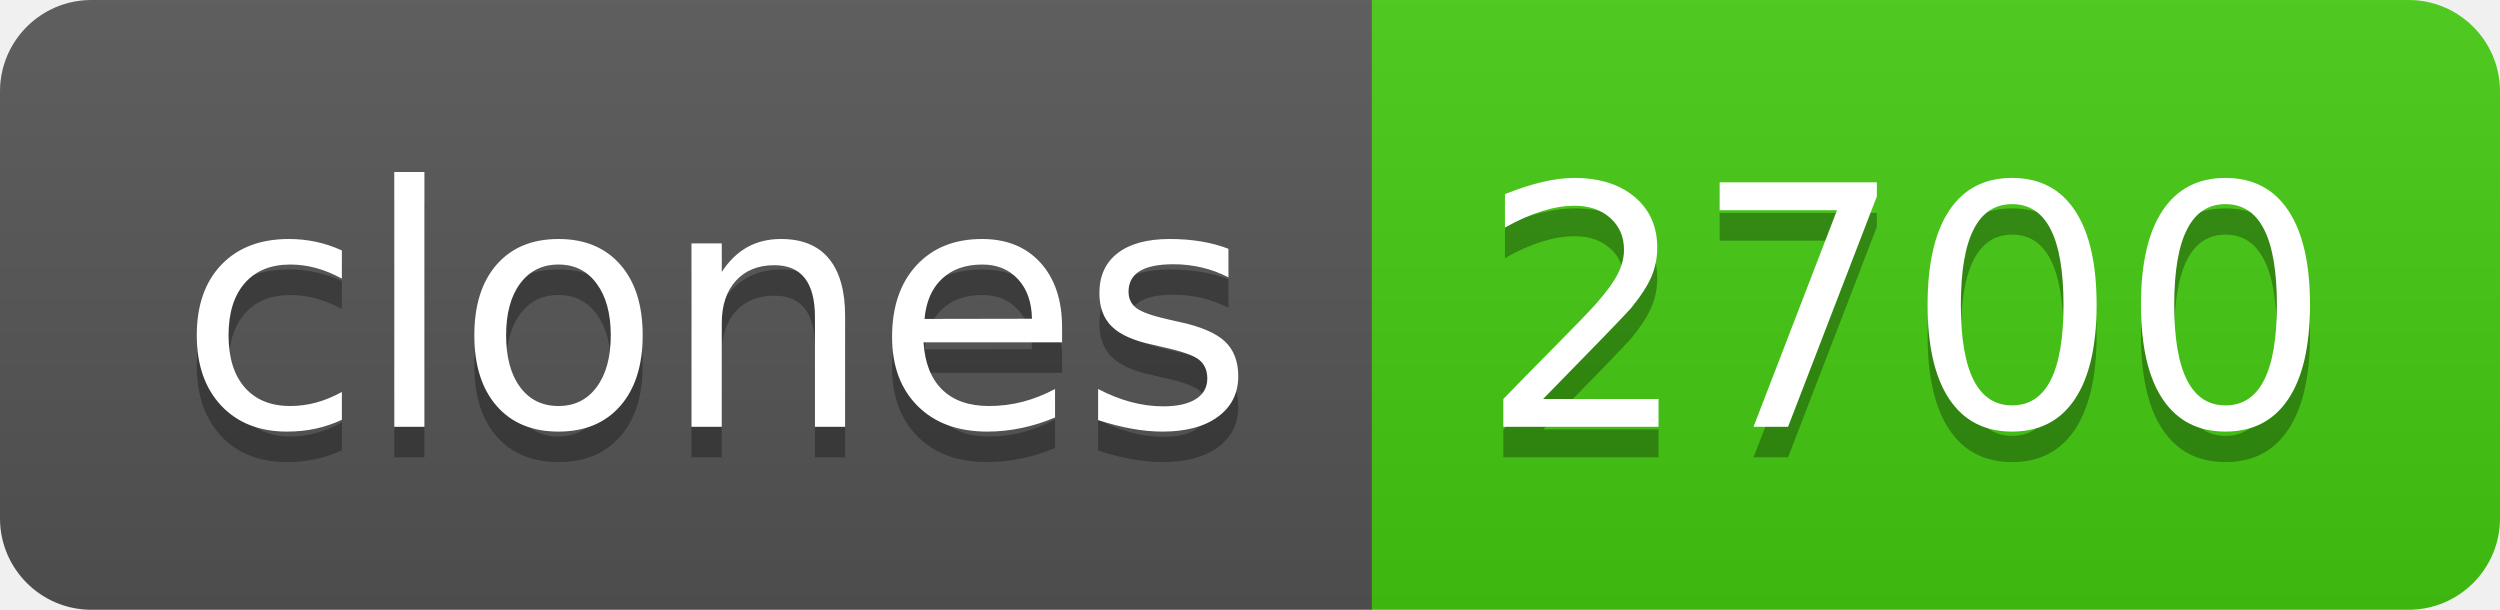
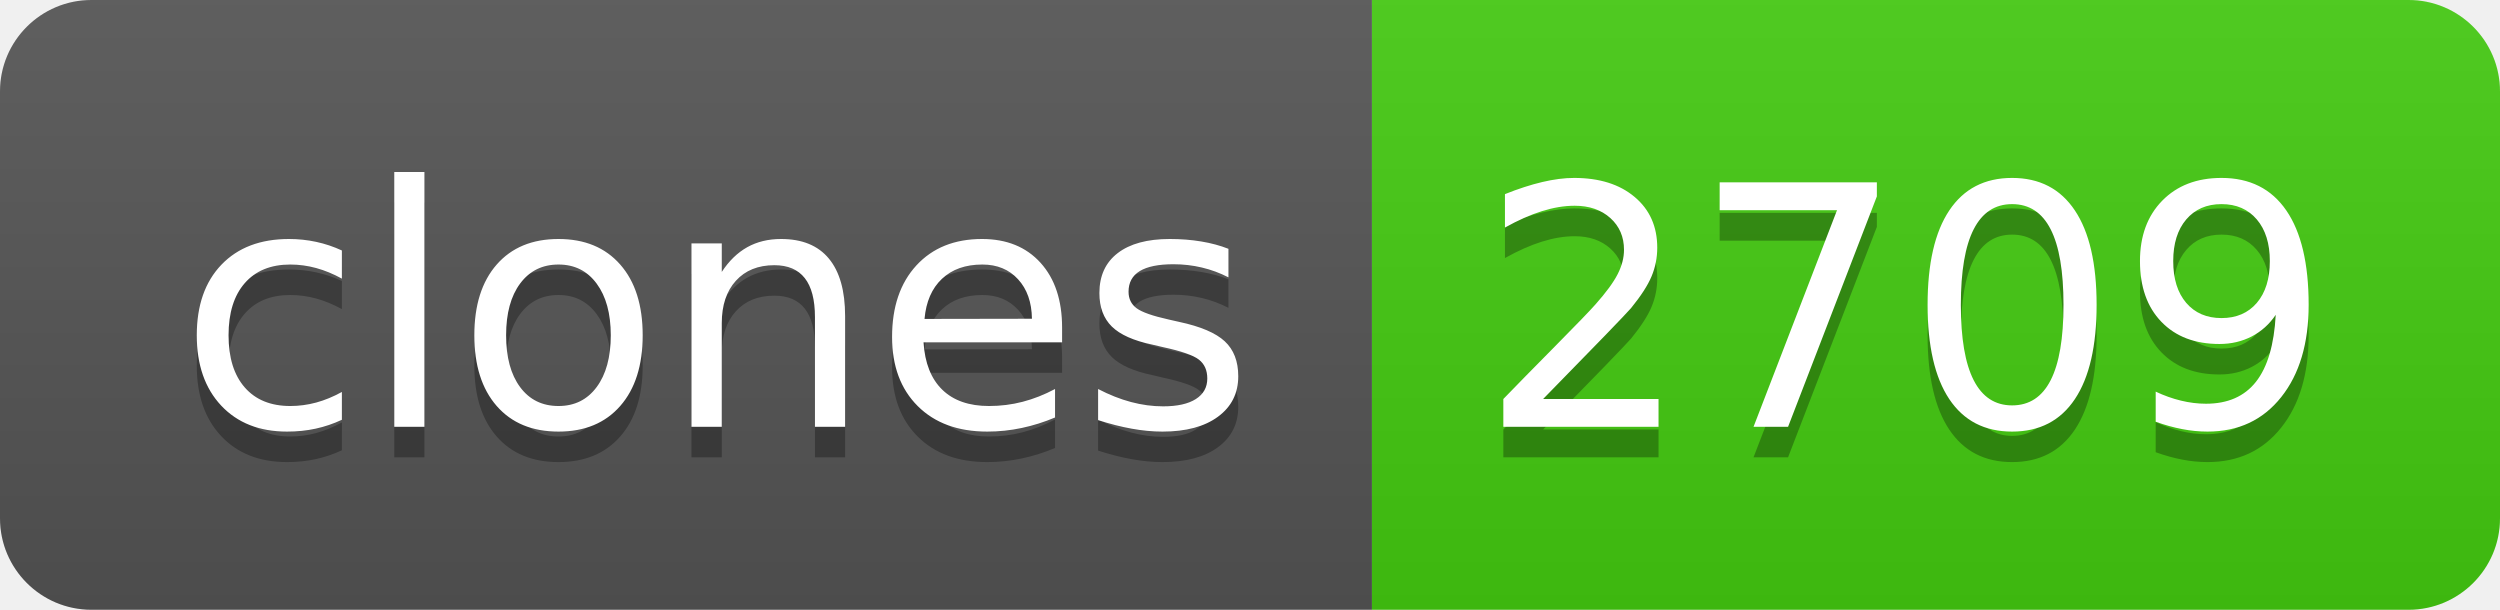
- <svg xmlns="http://www.w3.org/2000/svg" width="82" height="20" role="img" aria-label="clones: 2700">
+ <svg xmlns="http://www.w3.org/2000/svg" width="82" height="20" role="img" aria-label="clones: 2709">
  <linearGradient id="s" x2="0" y2="100%">
    <stop offset="0" stop-color="#bbb" stop-opacity=".1" />
    <stop offset="1" stop-opacity=".1" />
  </linearGradient>
  <clipPath id="r">
    <rect width="82" height="20" rx="3" fill="#fff" />
  </clipPath>
  <g clip-path="url(#r)">
    <rect width="45" height="20" fill="#555" />
    <rect x="45" width="37" height="20" fill="#4c1" />
    <rect width="82" height="20" fill="url(#s)" />
  </g>
  <g fill="#fff" text-anchor="middle" font-family="Verdana,Geneva,DejaVu Sans,sans-serif" text-rendering="geometricPrecision" font-size="110">
    <text aria-hidden="true" x="235" y="150" fill="#010101" fill-opacity=".3" transform="scale(.1)" textLength="350">clones</text>
    <text x="235" y="140" transform="scale(.1)" fill="#fff" textLength="350">clones</text>
-     <text aria-hidden="true" x="625" y="150" fill="#010101" fill-opacity=".3" transform="scale(.1)" textLength="270">2700</text>
-     <text x="625" y="140" transform="scale(.1)" fill="#fff" textLength="270">2700</text>
+     <text aria-hidden="true" x="625" y="150" fill="#010101" fill-opacity=".3" transform="scale(.1)" textLength="270">2709</text>
+     <text x="625" y="140" transform="scale(.1)" fill="#fff" textLength="270">2709</text>
  </g>
</svg>
